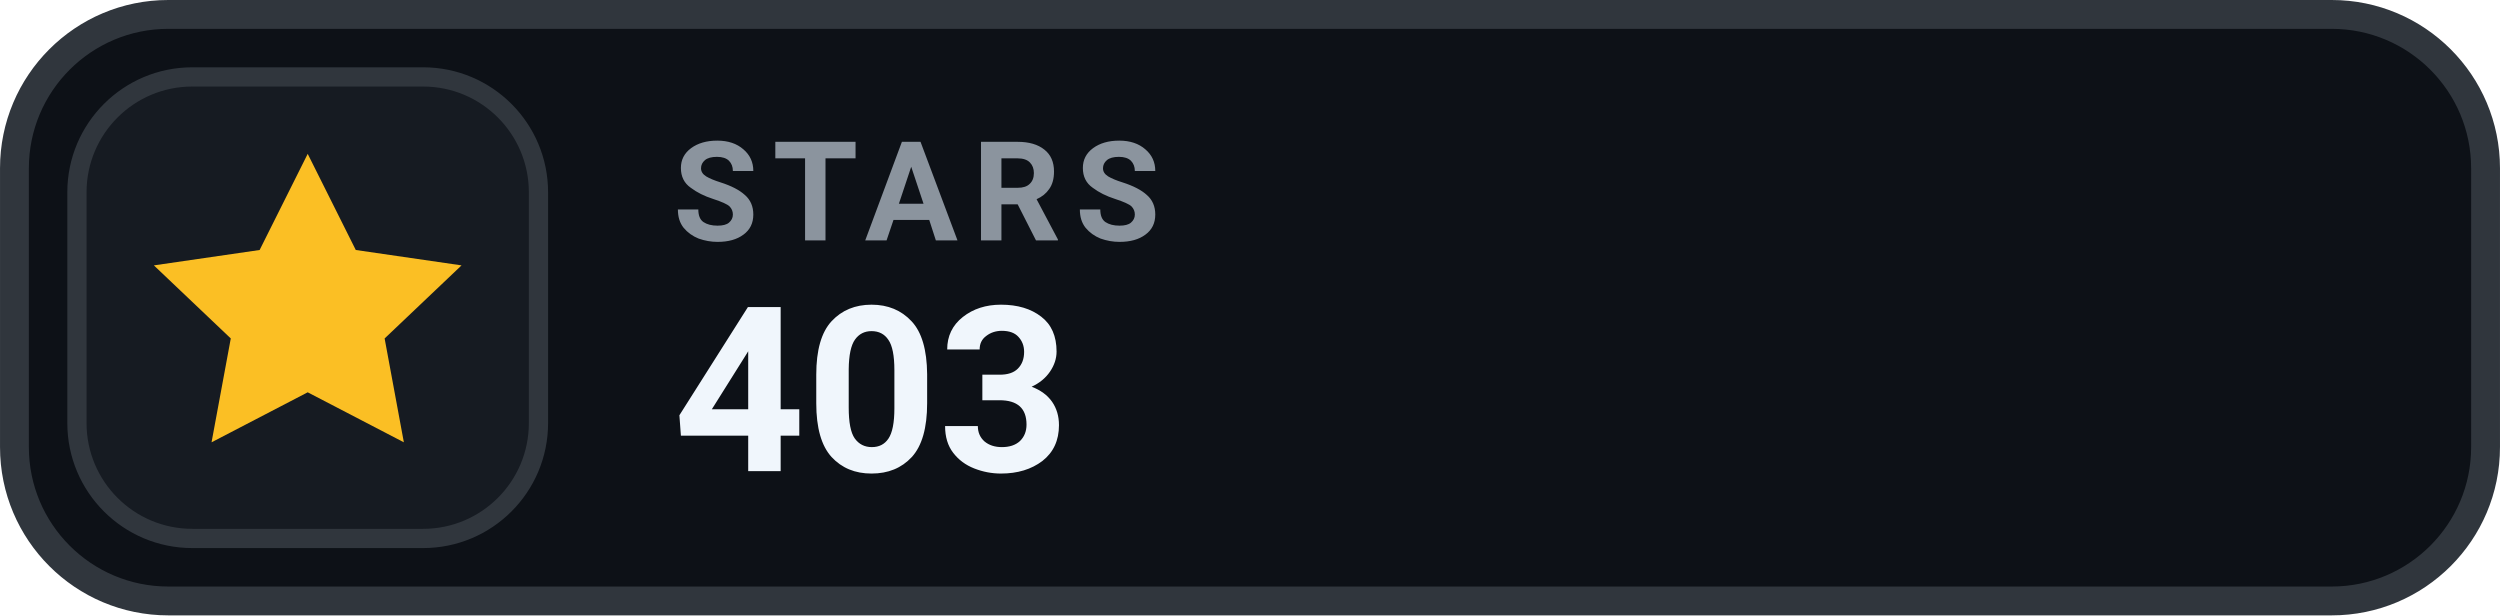
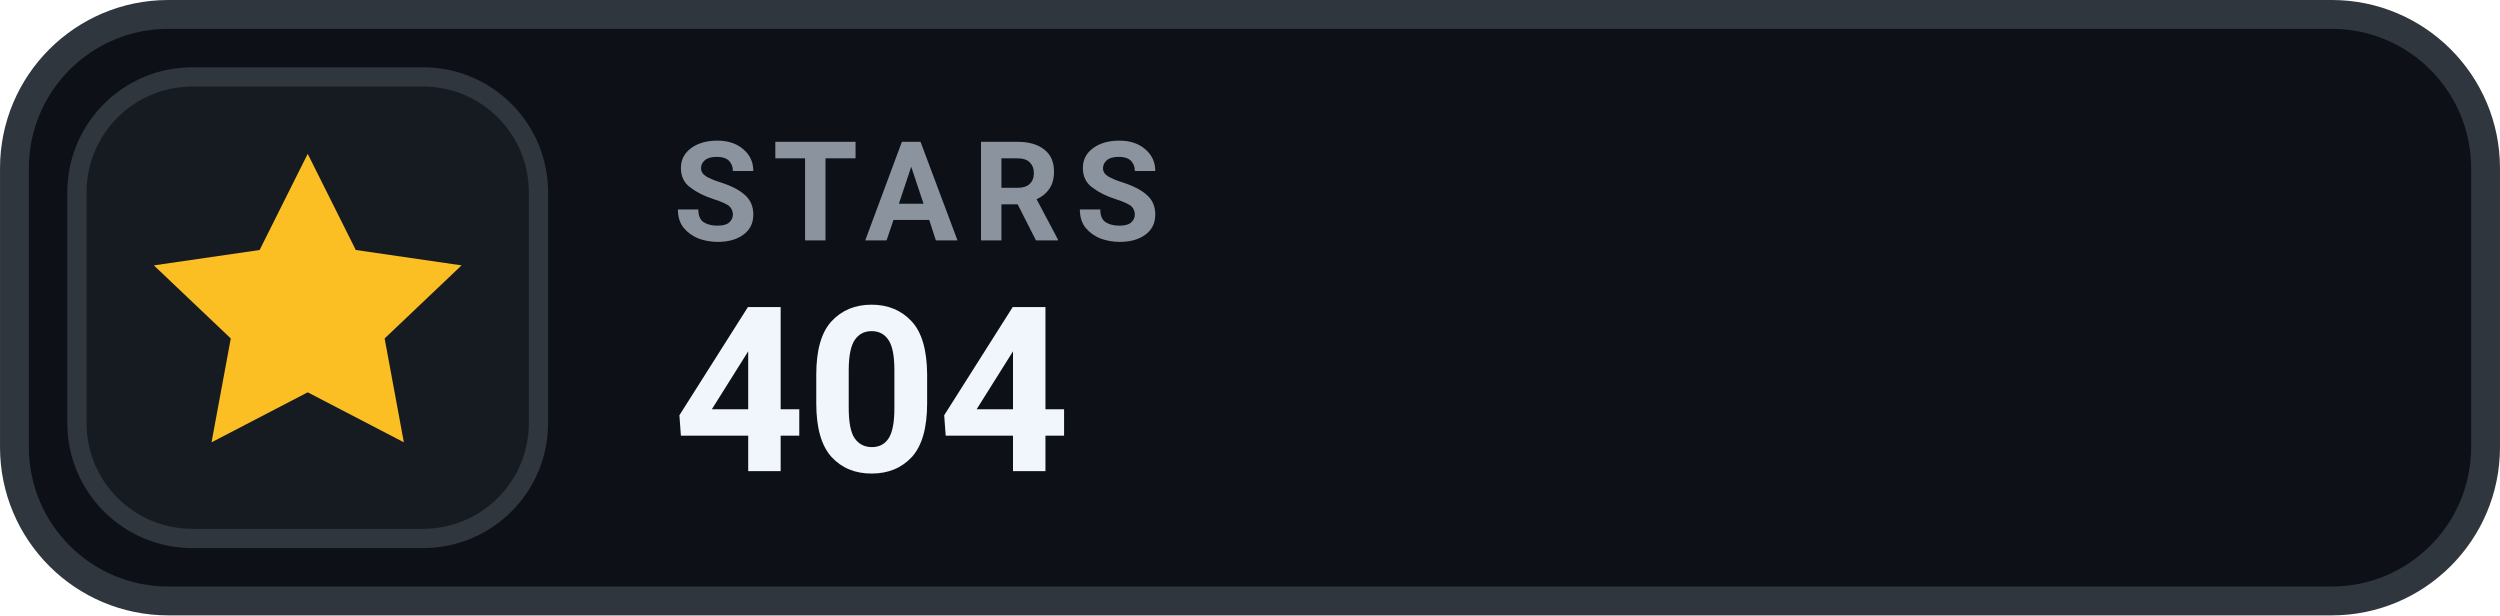
- <svg xmlns="http://www.w3.org/2000/svg" width="126" height="31.015" viewBox="0 0 130 32" role="img" aria-label="STARS 403">
+ <svg xmlns="http://www.w3.org/2000/svg" width="126" height="31.015" viewBox="0 0 130 32" role="img" aria-label="STARS 404">
  <rect x=".75" y=".75" width="128.5" height="30.5" rx="8" fill="#0D1117" stroke="#30363D" stroke-width="1.5" />
  <rect x="4" y="4" width="24" height="24" rx="6" fill="#161B22" stroke="#30363D" stroke-width="1" />
  <g transform="translate(16 16)" style="color:#FBBF24;">
    <path d="M0 -8 l2.5 5 5.5 .8 -4 3.8 1 5.4 -5 -2.6 -5 2.6 1 -5.4 -4 -3.8 5.5 -.8 Z" fill="currentColor" />
  </g>
  <text x="35" y="12.5" fill="#8B949E" font-family="-apple-system,BlinkMacSystemFont,'Segoe UI',Roboto,Helvetica,Arial,sans-serif" font-size="7.2" font-weight="700" letter-spacing=".75">STARS</text>
-   <text x="35" y="24.5" fill="#F0F6FC" font-family="-apple-system,BlinkMacSystemFont,'Segoe UI',Roboto,Helvetica,Arial,sans-serif" font-size="12" font-weight="700">403</text>
+   <text x="35" y="24.5" fill="#F0F6FC" font-family="-apple-system,BlinkMacSystemFont,'Segoe UI',Roboto,Helvetica,Arial,sans-serif" font-size="12" font-weight="700">404</text>
</svg>
